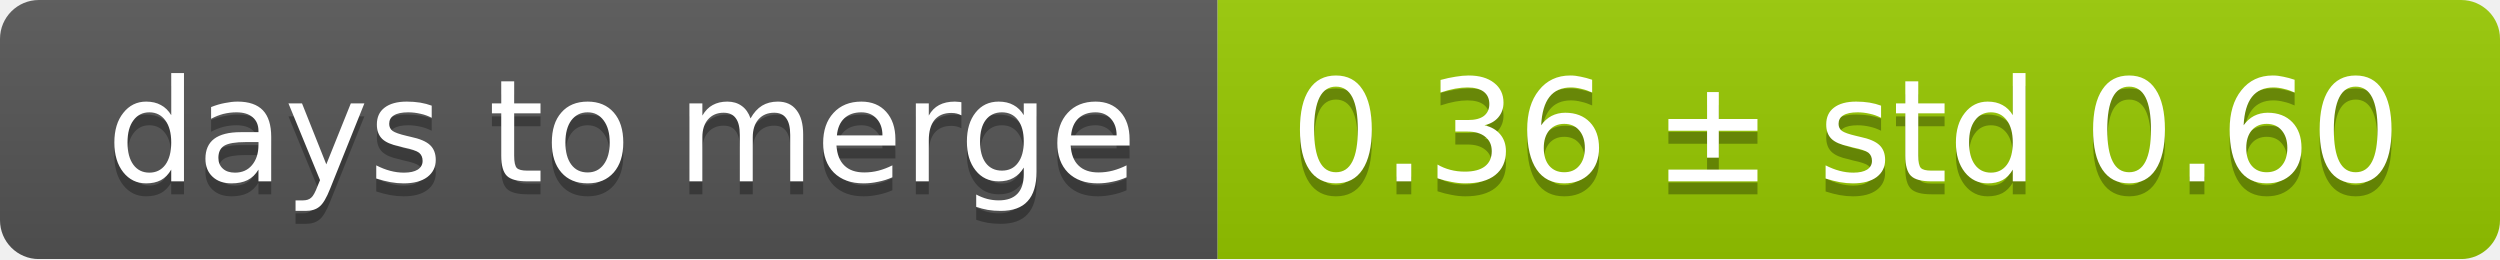
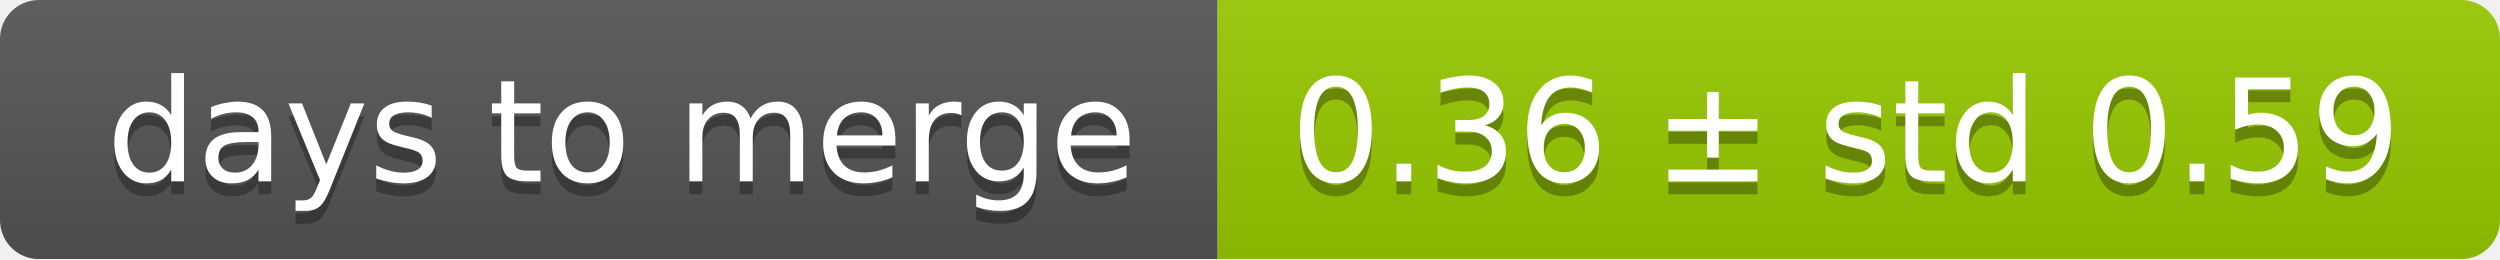
<svg xmlns="http://www.w3.org/2000/svg" width="193" height="20">
  <linearGradient id="smooth" x2="0" y2="100%">
    <stop offset="0" stop-color="#bbb" stop-opacity=".1" />
    <stop offset="1" stop-opacity=".1" />
  </linearGradient>
  <mask id="round">
    <rect width="193" height="20" rx="3" fill="#fff" />
  </mask>
  <g mask="url(#round)">
    <rect width="94" height="20" fill="#555" />
    <rect x="94" width="99" height="20" fill="#97ca00" />
    <rect width="193" height="20" fill="url(#smooth)" />
  </g>
  <g fill="#fff" text-anchor="middle" font-family="DejaVu Sans,Verdana,Geneva,sans-serif" font-size="11">
    <text x="48" y="15" fill="#010101" fill-opacity=".3">days to merge</text>
    <text x="48" y="14">days to merge</text>
-     <text x="142.5" y="15" fill="#010101" fill-opacity=".3">0.36 ± std 0.60</text>
-     <text x="142.5" y="14">0.36 ± std 0.60</text>
+     <text x="142.5" y="15" fill="#010101" fill-opacity=".3">0.36 ± std 0.59</text>
+     <text x="142.5" y="14">0.36 ± std 0.59</text>
  </g>
</svg>
